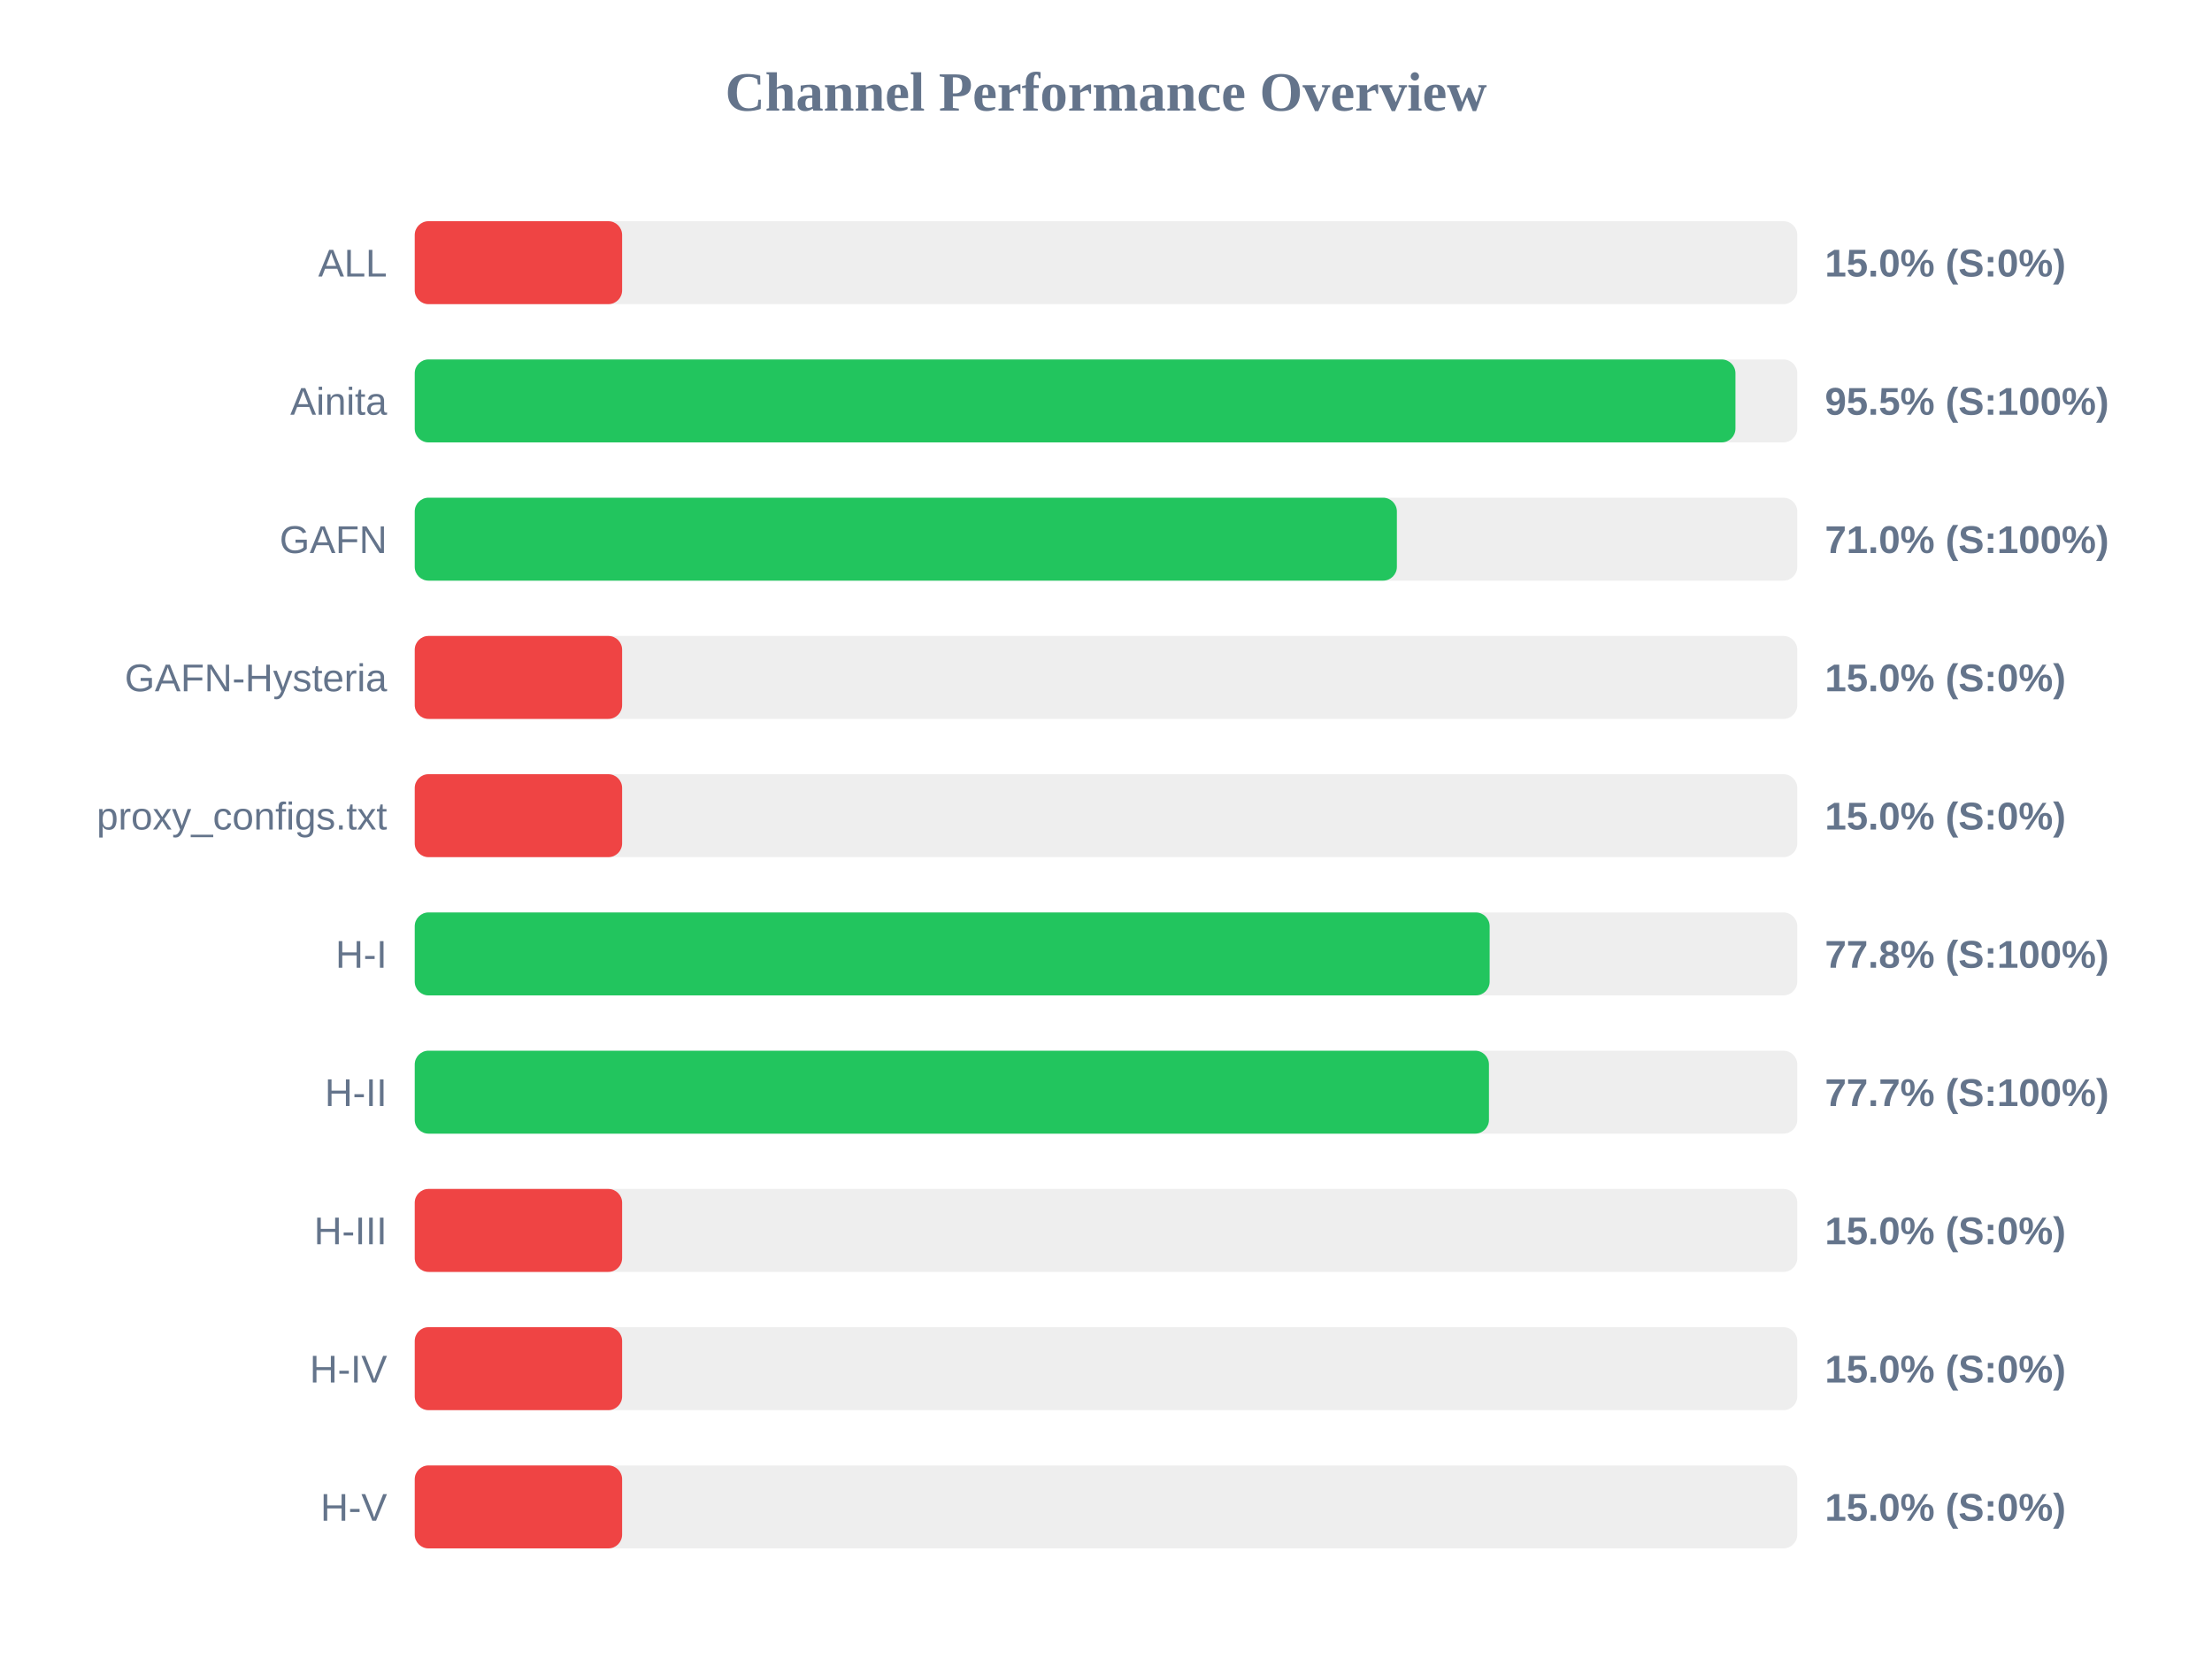
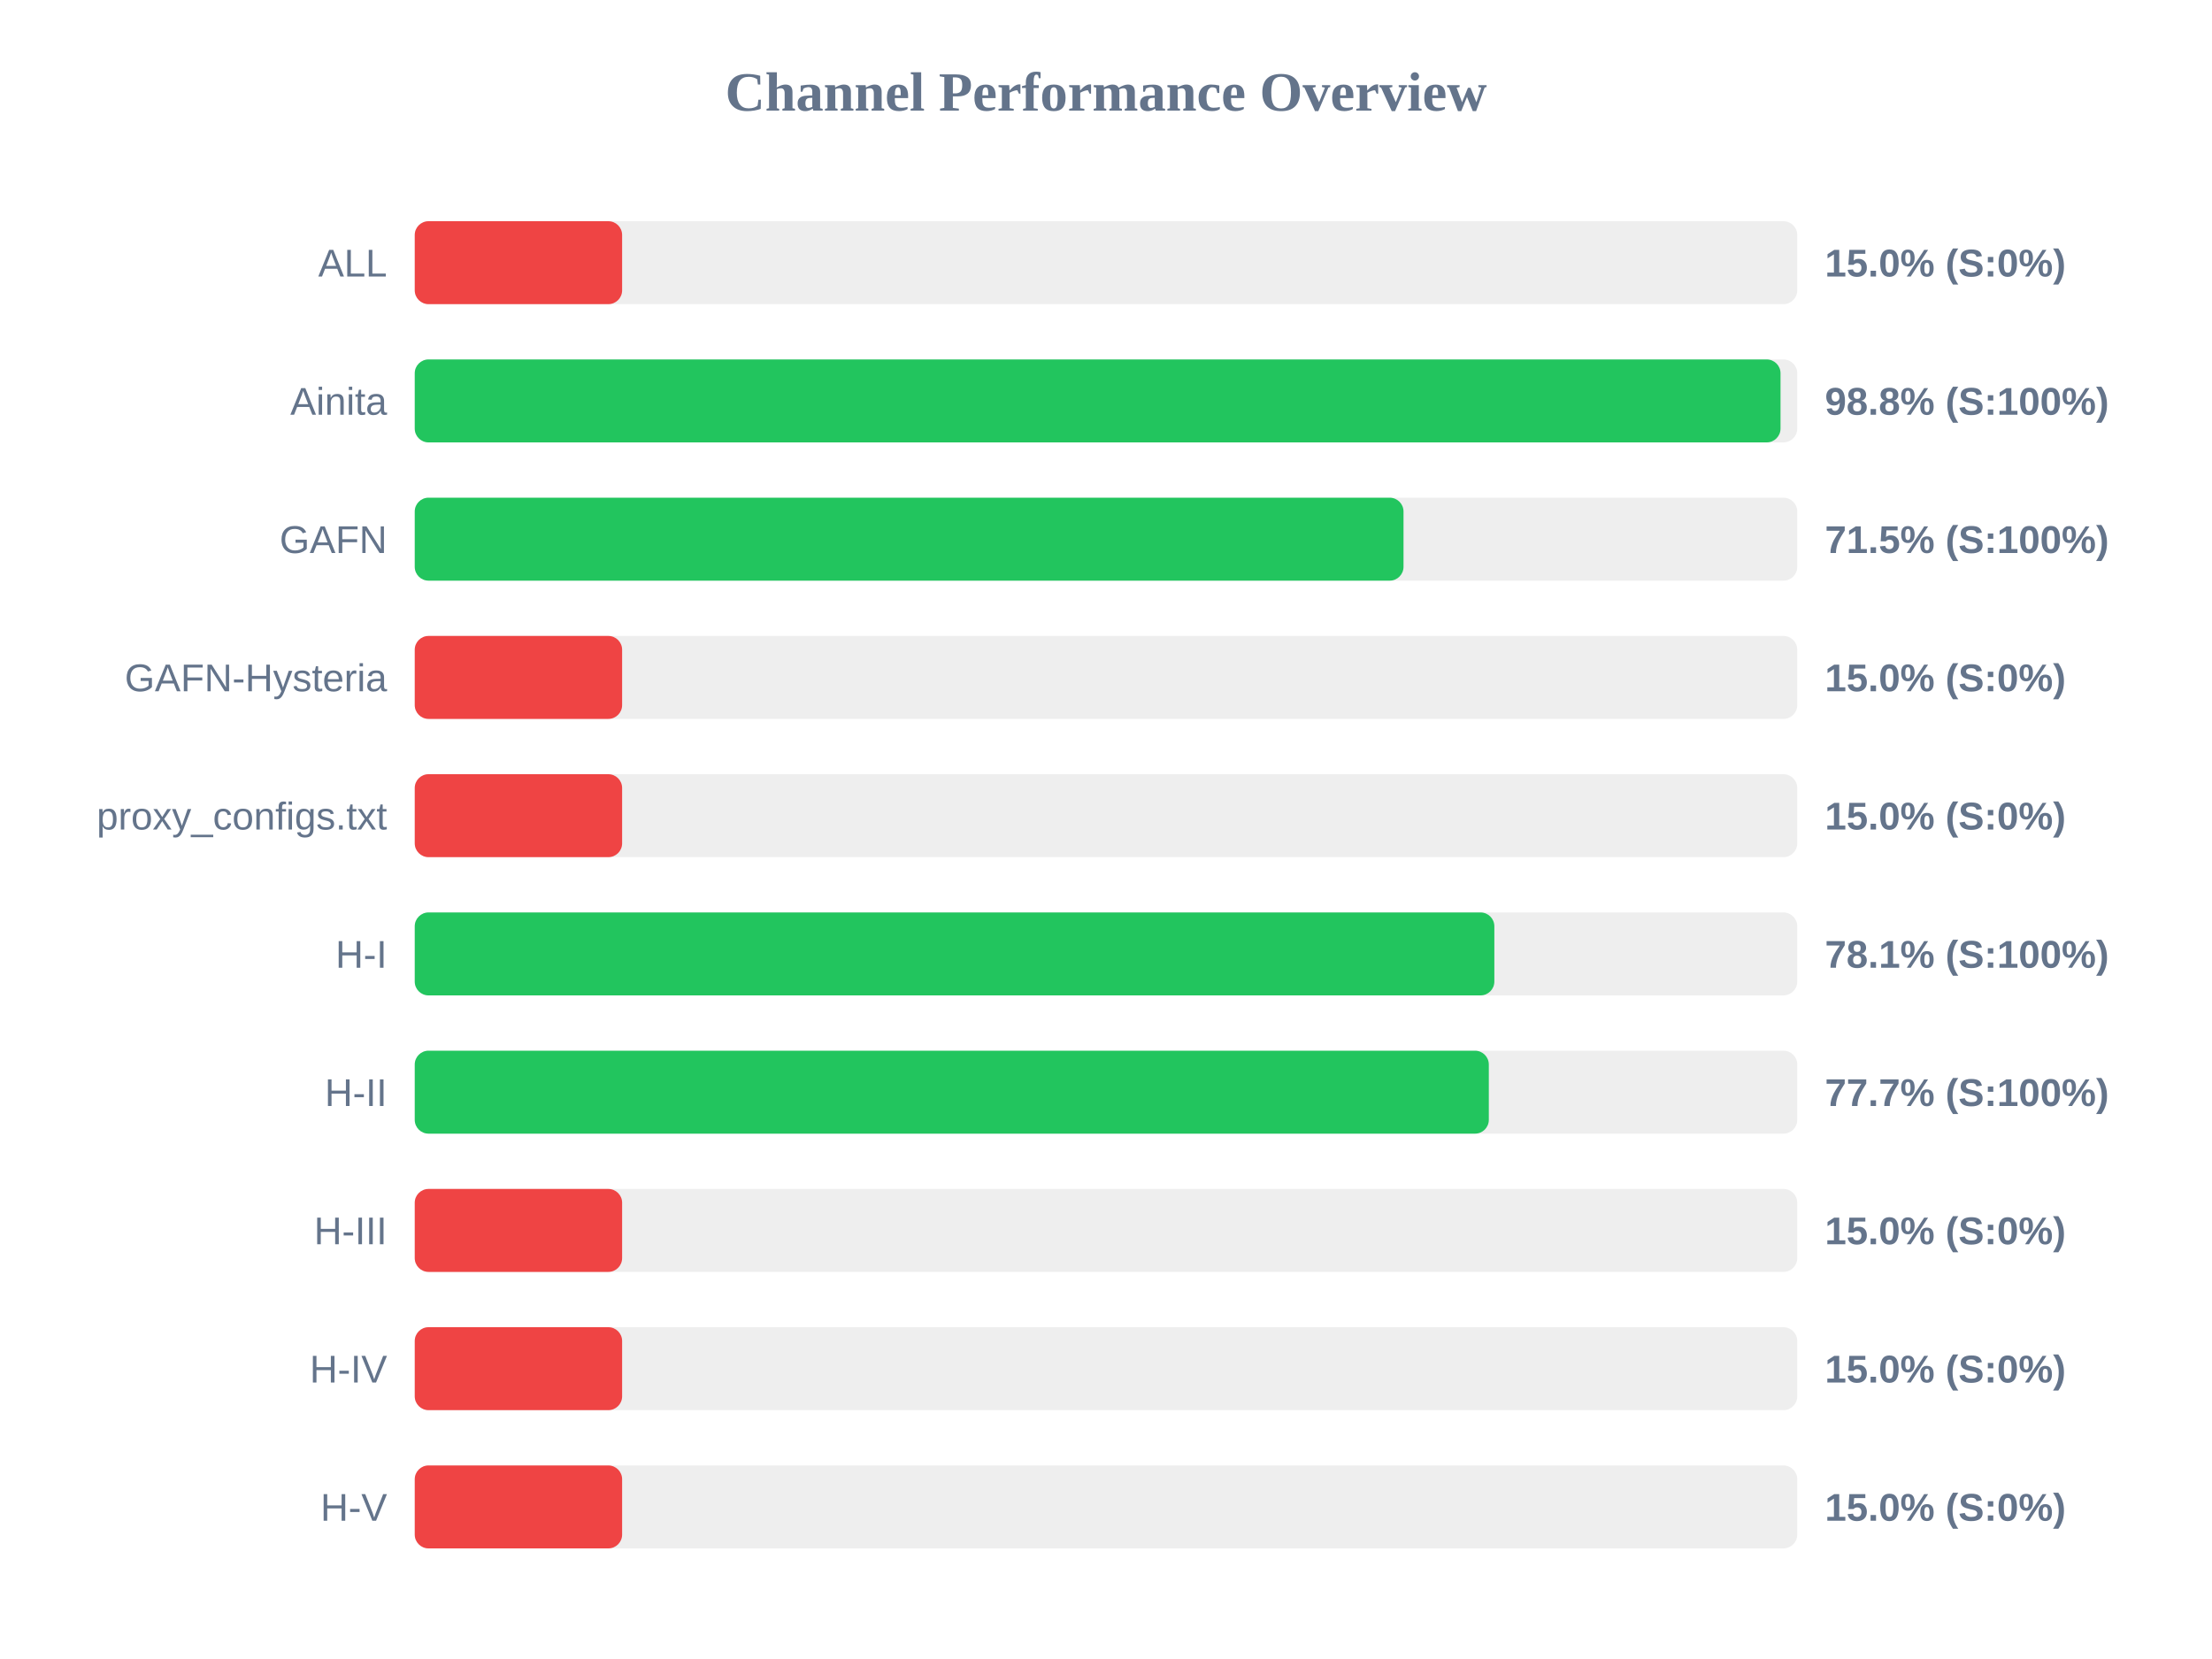
<svg xmlns="http://www.w3.org/2000/svg" width="800" height="600" version="1.1">
  <style>
        .row { font: 14px Arial; fill: #64748b; }
        .score { font: bold 14px Arial; fill: #64748b; }
    </style>
  <text x="400" y="40" text-anchor="middle" font-size="20px" font-weight="bold" fill="#64748b">Channel Performance Overview</text>
  <rect x="150" y="80" width="500" height="30" fill="#eee" rx="5" />
  <rect x="150" y="80" width="75.0" height="30" fill="#ef4444" rx="5" />
  <text x="140" y="100" text-anchor="end" class="row">ALL</text>
  <text x="660" y="100" text-anchor="start" class="score">15.0% (S:0%)</text>
  <rect x="150" y="130" width="500" height="30" fill="#eee" rx="5" />
-   <rect x="150" y="130" width="477.65" height="30" fill="#22c55e" rx="5" />
+   <rect x="150" y="130" width="493.95" height="30" fill="#22c55e" rx="5" />
  <text x="140" y="150" text-anchor="end" class="row">Ainita</text>
-   <text x="660" y="150" text-anchor="start" class="score">95.5% (S:100%)</text>
+   <text x="660" y="150" text-anchor="start" class="score">98.8% (S:100%)</text>
  <rect x="150" y="180" width="500" height="30" fill="#eee" rx="5" />
-   <rect x="150" y="180" width="355.2" height="30" fill="#22c55e" rx="5" />
+   <rect x="150" y="180" width="357.6" height="30" fill="#22c55e" rx="5" />
  <text x="140" y="200" text-anchor="end" class="row">GAFN</text>
-   <text x="660" y="200" text-anchor="start" class="score">71.0% (S:100%)</text>
+   <text x="660" y="200" text-anchor="start" class="score">71.5% (S:100%)</text>
  <rect x="150" y="230" width="500" height="30" fill="#eee" rx="5" />
  <rect x="150" y="230" width="75.0" height="30" fill="#ef4444" rx="5" />
  <text x="140" y="250" text-anchor="end" class="row">GAFN-Hysteria</text>
  <text x="660" y="250" text-anchor="start" class="score">15.0% (S:0%)</text>
  <rect x="150" y="280" width="500" height="30" fill="#eee" rx="5" />
  <rect x="150" y="280" width="75.0" height="30" fill="#ef4444" rx="5" />
  <text x="140" y="300" text-anchor="end" class="row">proxy_configs.txt</text>
  <text x="660" y="300" text-anchor="start" class="score">15.0% (S:0%)</text>
  <rect x="150" y="330" width="500" height="30" fill="#eee" rx="5" />
-   <rect x="150" y="330" width="388.75" height="30" fill="#22c55e" rx="5" />
+   <rect x="150" y="330" width="390.45" height="30" fill="#22c55e" rx="5" />
  <text x="140" y="350" text-anchor="end" class="row">H-I</text>
-   <text x="660" y="350" text-anchor="start" class="score">77.8% (S:100%)</text>
+   <text x="660" y="350" text-anchor="start" class="score">78.1% (S:100%)</text>
  <rect x="150" y="380" width="500" height="30" fill="#eee" rx="5" />
-   <rect x="150" y="380" width="388.5" height="30" fill="#22c55e" rx="5" />
+   <rect x="150" y="380" width="388.45" height="30" fill="#22c55e" rx="5" />
  <text x="140" y="400" text-anchor="end" class="row">H-II</text>
  <text x="660" y="400" text-anchor="start" class="score">77.7% (S:100%)</text>
  <rect x="150" y="430" width="500" height="30" fill="#eee" rx="5" />
  <rect x="150" y="430" width="75.0" height="30" fill="#ef4444" rx="5" />
  <text x="140" y="450" text-anchor="end" class="row">H-III</text>
  <text x="660" y="450" text-anchor="start" class="score">15.0% (S:0%)</text>
  <rect x="150" y="480" width="500" height="30" fill="#eee" rx="5" />
  <rect x="150" y="480" width="75.0" height="30" fill="#ef4444" rx="5" />
  <text x="140" y="500" text-anchor="end" class="row">H-IV</text>
  <text x="660" y="500" text-anchor="start" class="score">15.0% (S:0%)</text>
  <rect x="150" y="530" width="500" height="30" fill="#eee" rx="5" />
  <rect x="150" y="530" width="75.0" height="30" fill="#ef4444" rx="5" />
  <text x="140" y="550" text-anchor="end" class="row">H-V</text>
  <text x="660" y="550" text-anchor="start" class="score">15.0% (S:0%)</text>
</svg>
